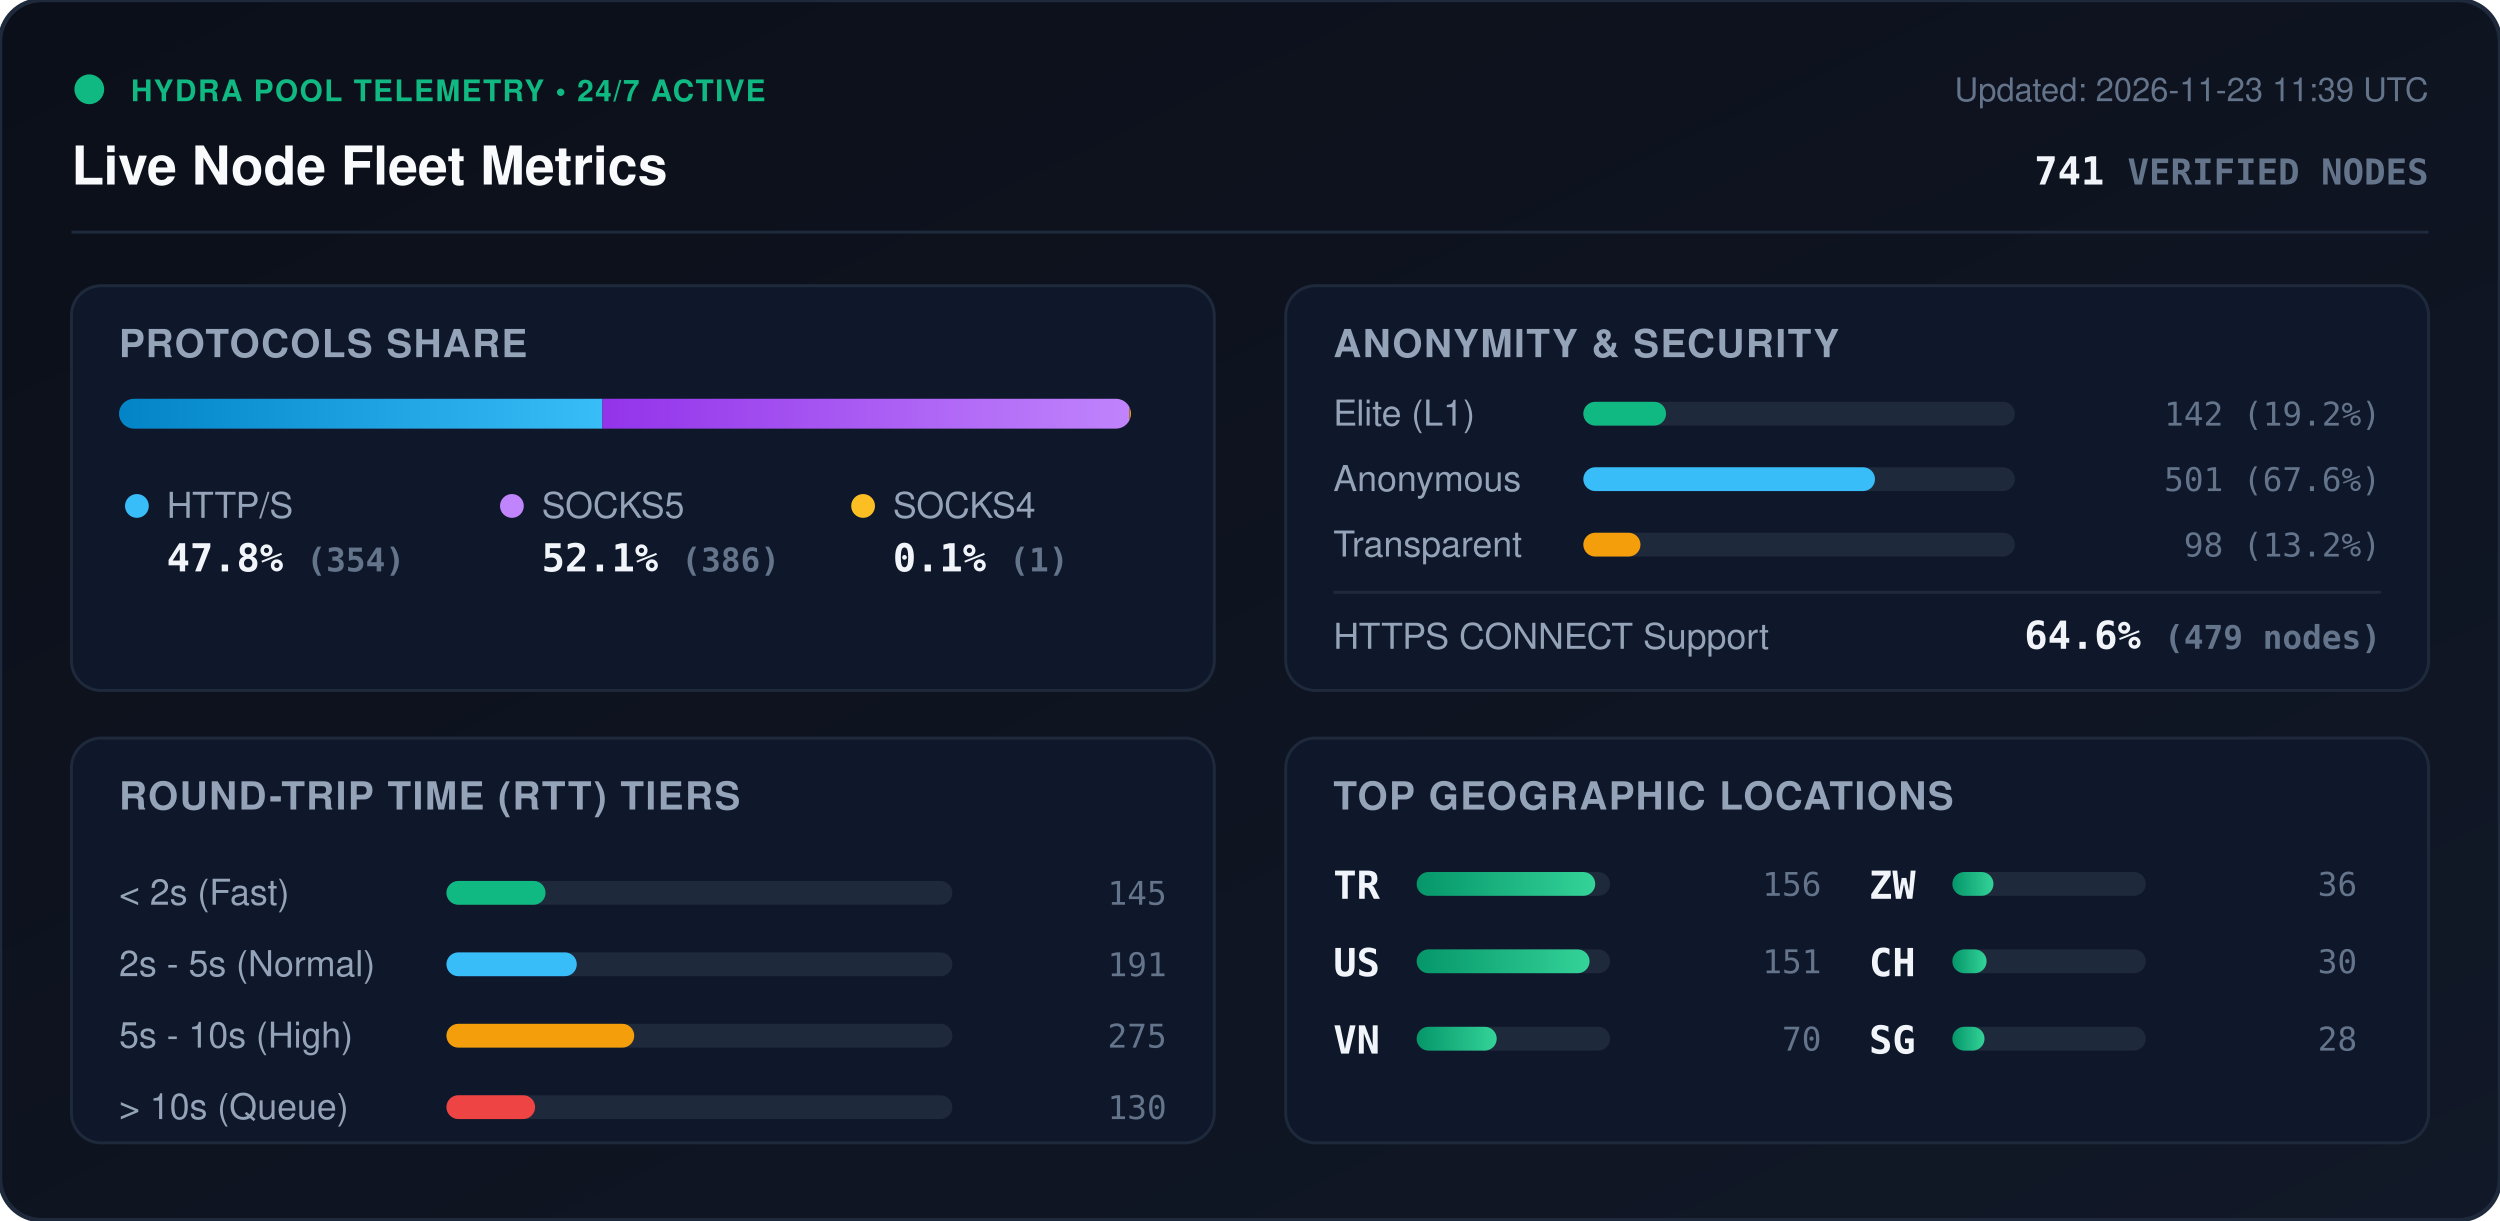
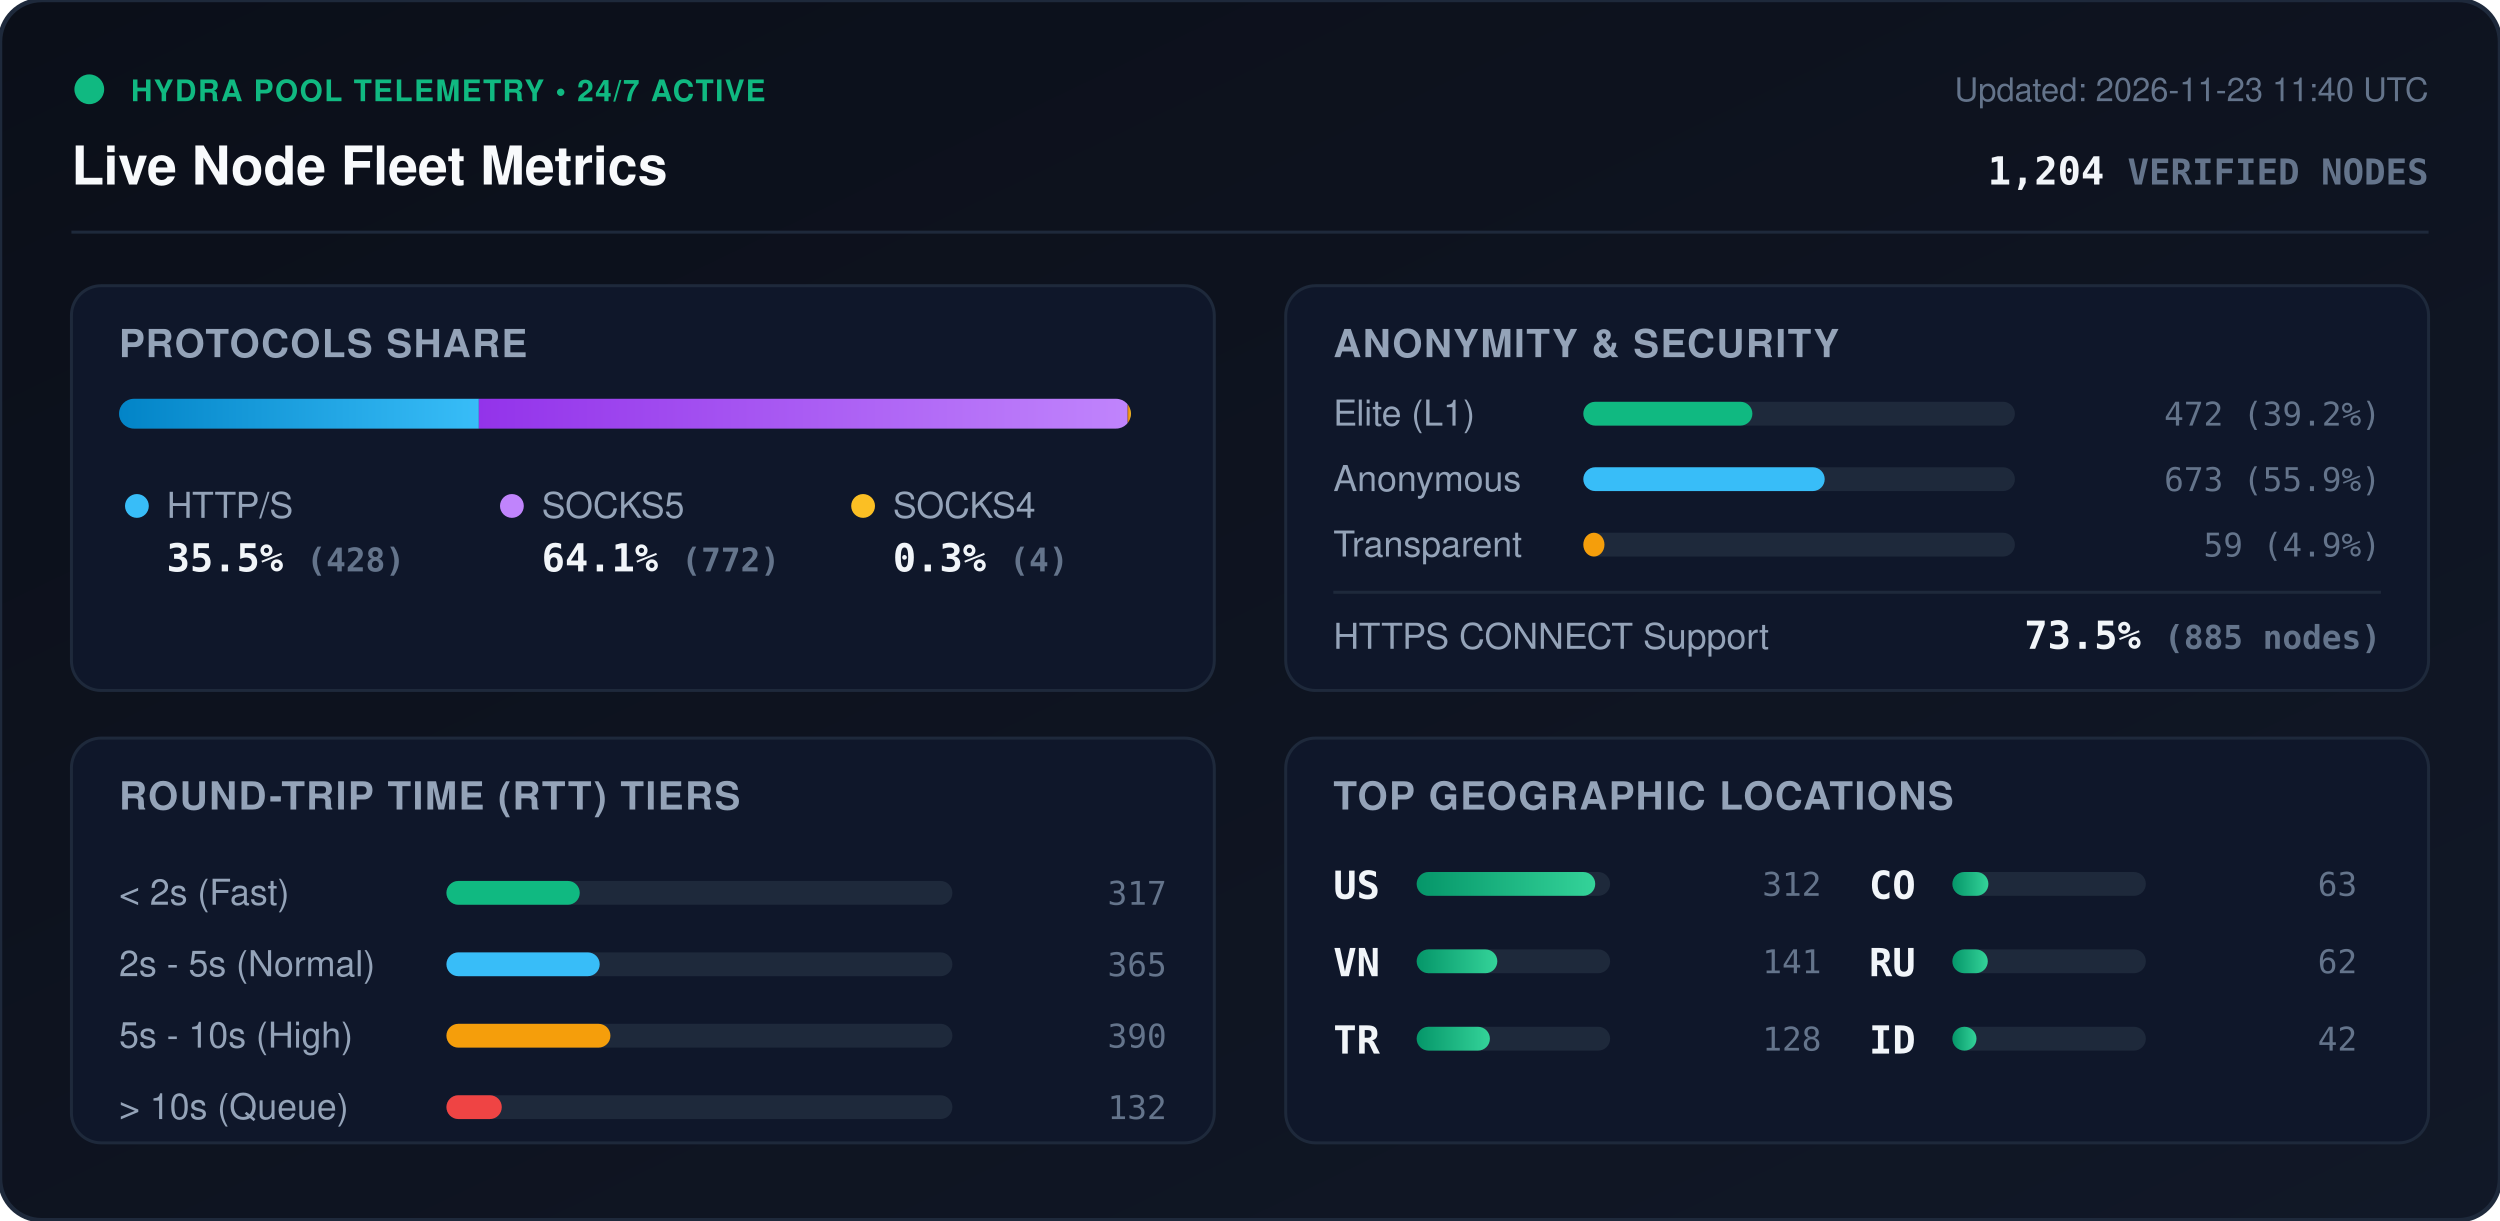
<svg xmlns="http://www.w3.org/2000/svg" viewBox="0 0 840 410" width="840" height="410" style="max-width: 100%; height: auto;">
  <defs>
    <linearGradient id="bg" x1="0%" y1="0%" x2="100%" y2="100%">
      <stop offset="0%" stop-color="#0b0f19" />
      <stop offset="100%" stop-color="#111827" />
    </linearGradient>
    <linearGradient id="bar-http" x1="0%" y1="0%" x2="100%" y2="0%">
      <stop offset="0%" stop-color="#0284c7" />
      <stop offset="100%" stop-color="#38bdf8" />
    </linearGradient>
    <linearGradient id="bar-socks5" x1="0%" y1="0%" x2="100%" y2="0%">
      <stop offset="0%" stop-color="#9333ea" />
      <stop offset="100%" stop-color="#c084fc" />
    </linearGradient>
    <linearGradient id="bar-socks4" x1="0%" y1="0%" x2="100%" y2="0%">
      <stop offset="0%" stop-color="#d97706" />
      <stop offset="100%" stop-color="#fbbf24" />
    </linearGradient>
    <linearGradient id="bar-green" x1="0%" y1="0%" x2="100%" y2="0%">
      <stop offset="0%" stop-color="#059669" />
      <stop offset="100%" stop-color="#34d399" />
    </linearGradient>
    <clipPath id="prog-track-clip">
      <rect width="340.0" height="10" rx="5" />
    </clipPath>
    <style>
      .title { font: 700 18px -apple-system, BlinkMacSystemFont, 'Segoe UI', Helvetica, Arial, sans-serif; fill: #f8fafc; }
      .sub { font: 500 11px -apple-system, BlinkMacSystemFont, 'Segoe UI', Helvetica, Arial, sans-serif; fill: #64748b; }
      .section-hdr { font: 600 13px -apple-system, BlinkMacSystemFont, 'Segoe UI', Helvetica, Arial, sans-serif; fill: #94a3b8; letter-spacing: 0.5px; }
      .metric-val { font: 700 13px -apple-system, BlinkMacSystemFont, 'Segoe UI', Helvetica, Arial, sans-serif; fill: #f1f5f9; }
      .metric-lbl { font: 500 12px -apple-system, BlinkMacSystemFont, 'Segoe UI', Helvetica, Arial, sans-serif; fill: #94a3b8; }
      .badge-txt { font: 700 10px -apple-system, BlinkMacSystemFont, 'Segoe UI', Helvetica, Arial, sans-serif; fill: #10b981; letter-spacing: 0.5px; }
      .mono { font-family: ui-monospace, SFMono-Regular, Menlo, Monaco, Consolas, monospace; }
      .pulse { animation: beacon 2s infinite ease-in-out; }
      @keyframes beacon { 0%, 100% { opacity: 1; } 50% { opacity: 0.35; } }
    </style>
  </defs>
  <rect width="840" height="410" rx="14" fill="url(#bg)" stroke="#1e293b" stroke-width="1.5" />
  <g transform="translate(24, 24)">
    <circle cx="6" cy="6" r="5" fill="#10b981" class="pulse" />
    <text x="20" y="10" class="badge-txt">HYDRA POOL TELEMETRY • 24/7 ACTIVE</text>
    <text x="0" y="38" class="title">Live Node Fleet Metrics</text>
-     <text x="792" y="10" text-anchor="end" class="sub">Updated: 2026-11-23 11:39 UTC</text>
-     <text x="792" y="38" text-anchor="end" class="metric-val mono" fill="#38bdf8">741 <tspan font-size="12" fill="#64748b">VERIFIED NODES</tspan>
+     <text x="792" y="10" text-anchor="end" class="sub">Updated: 2026-11-23 11:40 UTC</text>
+     <text x="792" y="38" text-anchor="end" class="metric-val mono" fill="#38bdf8">1,204 <tspan font-size="12" fill="#64748b">VERIFIED NODES</tspan>
    </text>
  </g>
  <line x1="24" y1="78" x2="816" y2="78" stroke="#1e293b" stroke-width="1" />
  <g transform="translate(24, 96)">
    <rect width="384" height="136" rx="10" fill="#0f172a" stroke="#1e293b" />
    <text x="16" y="24" class="section-hdr">PROTOCOLS SHARE</text>
    <g transform="translate(16, 38)">
      <rect width="340.0" height="10" rx="5" fill="#1e293b" />
      <g clip-path="url(#prog-track-clip)">
-         <rect x="0" width="162.4" height="10" fill="url(#bar-http)" />
-         <rect x="162.4" width="177.1" height="10" fill="url(#bar-socks5)" />
-         <rect x="339.5" width="0.5" height="10" fill="url(#bar-socks4)" />
+         <rect x="0" width="120.9" height="10" fill="url(#bar-http)" />
+         <rect x="120.9" width="218.0" height="10" fill="url(#bar-socks5)" />
+         <rect x="338.9" width="1.1" height="10" fill="url(#bar-socks4)" />
      </g>
    </g>
    <g transform="translate(16, 68)">
      <circle cx="6" cy="6" r="4" fill="#38bdf8" />
      <text x="16" y="10" class="metric-lbl">HTTP/S</text>
-       <text x="16" y="28" class="metric-val mono">47.8% <tspan font-size="11" fill="#64748b">(354)</tspan>
+       <text x="16" y="28" class="metric-val mono">35.5% <tspan font-size="11" fill="#64748b">(428)</tspan>
      </text>
      <circle cx="132" cy="6" r="4" fill="#c084fc" />
      <text x="142" y="10" class="metric-lbl">SOCKS5</text>
-       <text x="142" y="28" class="metric-val mono">52.1% <tspan font-size="11" fill="#64748b">(386)</tspan>
+       <text x="142" y="28" class="metric-val mono">64.1% <tspan font-size="11" fill="#64748b">(772)</tspan>
      </text>
      <circle cx="250" cy="6" r="4" fill="#fbbf24" />
      <text x="260" y="10" class="metric-lbl">SOCKS4</text>
-       <text x="260" y="28" class="metric-val mono">0.1% <tspan font-size="11" fill="#64748b">(1)</tspan>
+       <text x="260" y="28" class="metric-val mono">0.3% <tspan font-size="11" fill="#64748b">(4)</tspan>
      </text>
    </g>
  </g>
  <g transform="translate(432, 96)">
    <rect width="384" height="136" rx="10" fill="#0f172a" stroke="#1e293b" />
    <text x="16" y="24" class="section-hdr">ANONYMITY &amp; SECURITY</text>
    <text x="16" y="47" class="metric-lbl">Elite (L1)</text>
    <rect x="100" y="39" width="145.0" height="8" rx="4" fill="#1e293b" />
-     <rect x="100" y="39" width="27.8" height="8" rx="4" fill="#10b981" />
-     <text x="368" y="47" text-anchor="end" class="mono sub" fill="#e2e8f0">142 (19.2%)</text>
+     <rect x="100" y="39" width="56.8" height="8" rx="4" fill="#10b981" />
+     <text x="368" y="47" text-anchor="end" class="mono sub" fill="#e2e8f0">472 (39.2%)</text>
    <text x="16" y="69" class="metric-lbl">Anonymous</text>
    <rect x="100" y="61" width="145.0" height="8" rx="4" fill="#1e293b" />
-     <rect x="100" y="61" width="98.0" height="8" rx="4" fill="#38bdf8" />
-     <text x="368" y="69" text-anchor="end" class="mono sub" fill="#e2e8f0">501 (67.6%)</text>
+     <rect x="100" y="61" width="81.1" height="8" rx="4" fill="#38bdf8" />
+     <text x="368" y="69" text-anchor="end" class="mono sub" fill="#e2e8f0">673 (55.9%)</text>
    <text x="16" y="91" class="metric-lbl">Transparent</text>
    <rect x="100" y="83" width="145.0" height="8" rx="4" fill="#1e293b" />
-     <rect x="100" y="83" width="19.2" height="8" rx="4" fill="#f59e0b" />
-     <text x="368" y="91" text-anchor="end" class="mono sub" fill="#e2e8f0">98 (13.2%)</text>
+     <rect x="100" y="83" width="7.1" height="8" rx="4" fill="#f59e0b" />
+     <text x="368" y="91" text-anchor="end" class="mono sub" fill="#e2e8f0">59 (4.9%)</text>
    <line x1="16" y1="103" x2="368" y2="103" stroke="#1e293b" stroke-width="1" />
    <text x="16" y="122" class="metric-lbl">HTTPS CONNECT Support</text>
-     <text x="368" y="122" text-anchor="end" class="metric-val mono" fill="#34d399">64.6% <tspan font-size="11" fill="#64748b">(479 nodes)</tspan>
+     <text x="368" y="122" text-anchor="end" class="metric-val mono" fill="#34d399">73.5% <tspan font-size="11" fill="#64748b">(885 nodes)</tspan>
    </text>
  </g>
  <g transform="translate(24, 248)">
    <rect width="384" height="136" rx="10" fill="#0f172a" stroke="#1e293b" />
    <text x="16" y="24" class="section-hdr">ROUND-TRIP TIME (RTT) TIERS</text>
    <g transform="translate(16, 42)">
      <text x="0" y="14" class="metric-lbl">&lt; 2s (Fast)</text>
      <rect x="110" y="6" width="170" height="8" rx="4" fill="#1e293b" />
-       <rect x="110" y="6" width="33.3" height="8" rx="4" fill="#10b981" />
-       <text x="352" y="14" text-anchor="end" class="mono sub">145</text>
+       <rect x="110" y="6" width="44.8" height="8" rx="4" fill="#10b981" />
+       <text x="352" y="14" text-anchor="end" class="mono sub">317</text>
      <text x="0" y="38" class="metric-lbl">2s - 5s (Normal)</text>
      <rect x="110" y="30" width="170" height="8" rx="4" fill="#1e293b" />
-       <rect x="110" y="30" width="43.8" height="8" rx="4" fill="#38bdf8" />
-       <text x="352" y="38" text-anchor="end" class="mono sub">191</text>
+       <rect x="110" y="30" width="51.5" height="8" rx="4" fill="#38bdf8" />
+       <text x="352" y="38" text-anchor="end" class="mono sub">365</text>
      <text x="0" y="62" class="metric-lbl">5s - 10s (High)</text>
      <rect x="110" y="54" width="170" height="8" rx="4" fill="#1e293b" />
-       <rect x="110" y="54" width="63.1" height="8" rx="4" fill="#f59e0b" />
-       <text x="352" y="62" text-anchor="end" class="mono sub">275</text>
+       <rect x="110" y="54" width="55.1" height="8" rx="4" fill="#f59e0b" />
+       <text x="352" y="62" text-anchor="end" class="mono sub">390</text>
      <text x="0" y="86" class="metric-lbl">&gt; 10s (Queue)</text>
      <rect x="110" y="78" width="170" height="8" rx="4" fill="#1e293b" />
-       <rect x="110" y="78" width="29.8" height="8" rx="4" fill="#ef4444" />
-       <text x="352" y="86" text-anchor="end" class="mono sub">130</text>
+       <rect x="110" y="78" width="18.6" height="8" rx="4" fill="#ef4444" />
+       <text x="352" y="86" text-anchor="end" class="mono sub">132</text>
    </g>
  </g>
  <g transform="translate(432, 248)">
    <rect width="384" height="136" rx="10" fill="#0f172a" stroke="#1e293b" />
    <text x="16" y="24" class="section-hdr">TOP GEOGRAPHIC LOCATIONS</text>
    <g transform="translate(16, 42)">
      <g transform="translate(0, 0)">
+         <text x="0" y="12" class="mono metric-val" font-size="12">US</text>
+         <rect x="28" y="3" width="65" height="8" rx="4" fill="#1e293b" />
+         <rect x="28" y="3" width="60.0" height="8" rx="4" fill="url(#bar-green)" />
+         <text x="164" y="11" text-anchor="end" class="mono sub">312</text>
+       </g>
+       <g transform="translate(0, 26)">
+         <text x="0" y="12" class="mono metric-val" font-size="12">VN</text>
+         <rect x="28" y="3" width="65" height="8" rx="4" fill="#1e293b" />
+         <rect x="28" y="3" width="27.1" height="8" rx="4" fill="url(#bar-green)" />
+         <text x="164" y="11" text-anchor="end" class="mono sub">141</text>
+       </g>
+       <g transform="translate(0, 52)">
        <text x="0" y="12" class="mono metric-val" font-size="12">TR</text>
        <rect x="28" y="3" width="65" height="8" rx="4" fill="#1e293b" />
-         <rect x="28" y="3" width="60.0" height="8" rx="4" fill="url(#bar-green)" />
-         <text x="164" y="11" text-anchor="end" class="mono sub">156</text>
-       </g>
-       <g transform="translate(0, 26)">
-         <text x="0" y="12" class="mono metric-val" font-size="12">US</text>
-         <rect x="28" y="3" width="65" height="8" rx="4" fill="#1e293b" />
-         <rect x="28" y="3" width="58.1" height="8" rx="4" fill="url(#bar-green)" />
-         <text x="164" y="11" text-anchor="end" class="mono sub">151</text>
-       </g>
-       <g transform="translate(0, 52)">
-         <text x="0" y="12" class="mono metric-val" font-size="12">VN</text>
-         <rect x="28" y="3" width="65" height="8" rx="4" fill="#1e293b" />
-         <rect x="28" y="3" width="26.9" height="8" rx="4" fill="url(#bar-green)" />
-         <text x="164" y="11" text-anchor="end" class="mono sub">70</text>
+         <rect x="28" y="3" width="24.6" height="8" rx="4" fill="url(#bar-green)" />
+         <text x="164" y="11" text-anchor="end" class="mono sub">128</text>
      </g>
      <g transform="translate(180, 0)">
-         <text x="0" y="12" class="mono metric-val" font-size="12">ZW</text>
+         <text x="0" y="12" class="mono metric-val" font-size="12">CO</text>
        <rect x="28" y="3" width="65" height="8" rx="4" fill="#1e293b" />
-         <rect x="28" y="3" width="13.8" height="8" rx="4" fill="url(#bar-green)" />
-         <text x="164" y="11" text-anchor="end" class="mono sub">36</text>
+         <rect x="28" y="3" width="12.1" height="8" rx="4" fill="url(#bar-green)" />
+         <text x="164" y="11" text-anchor="end" class="mono sub">63</text>
      </g>
      <g transform="translate(180, 26)">
-         <text x="0" y="12" class="mono metric-val" font-size="12">CH</text>
+         <text x="0" y="12" class="mono metric-val" font-size="12">RU</text>
        <rect x="28" y="3" width="65" height="8" rx="4" fill="#1e293b" />
-         <rect x="28" y="3" width="11.5" height="8" rx="4" fill="url(#bar-green)" />
-         <text x="164" y="11" text-anchor="end" class="mono sub">30</text>
+         <rect x="28" y="3" width="11.9" height="8" rx="4" fill="url(#bar-green)" />
+         <text x="164" y="11" text-anchor="end" class="mono sub">62</text>
      </g>
      <g transform="translate(180, 52)">
-         <text x="0" y="12" class="mono metric-val" font-size="12">SG</text>
+         <text x="0" y="12" class="mono metric-val" font-size="12">ID</text>
        <rect x="28" y="3" width="65" height="8" rx="4" fill="#1e293b" />
-         <rect x="28" y="3" width="10.8" height="8" rx="4" fill="url(#bar-green)" />
-         <text x="164" y="11" text-anchor="end" class="mono sub">28</text>
+         <rect x="28" y="3" width="8.1" height="8" rx="4" fill="url(#bar-green)" />
+         <text x="164" y="11" text-anchor="end" class="mono sub">42</text>
      </g>
    </g>
  </g>
</svg>
